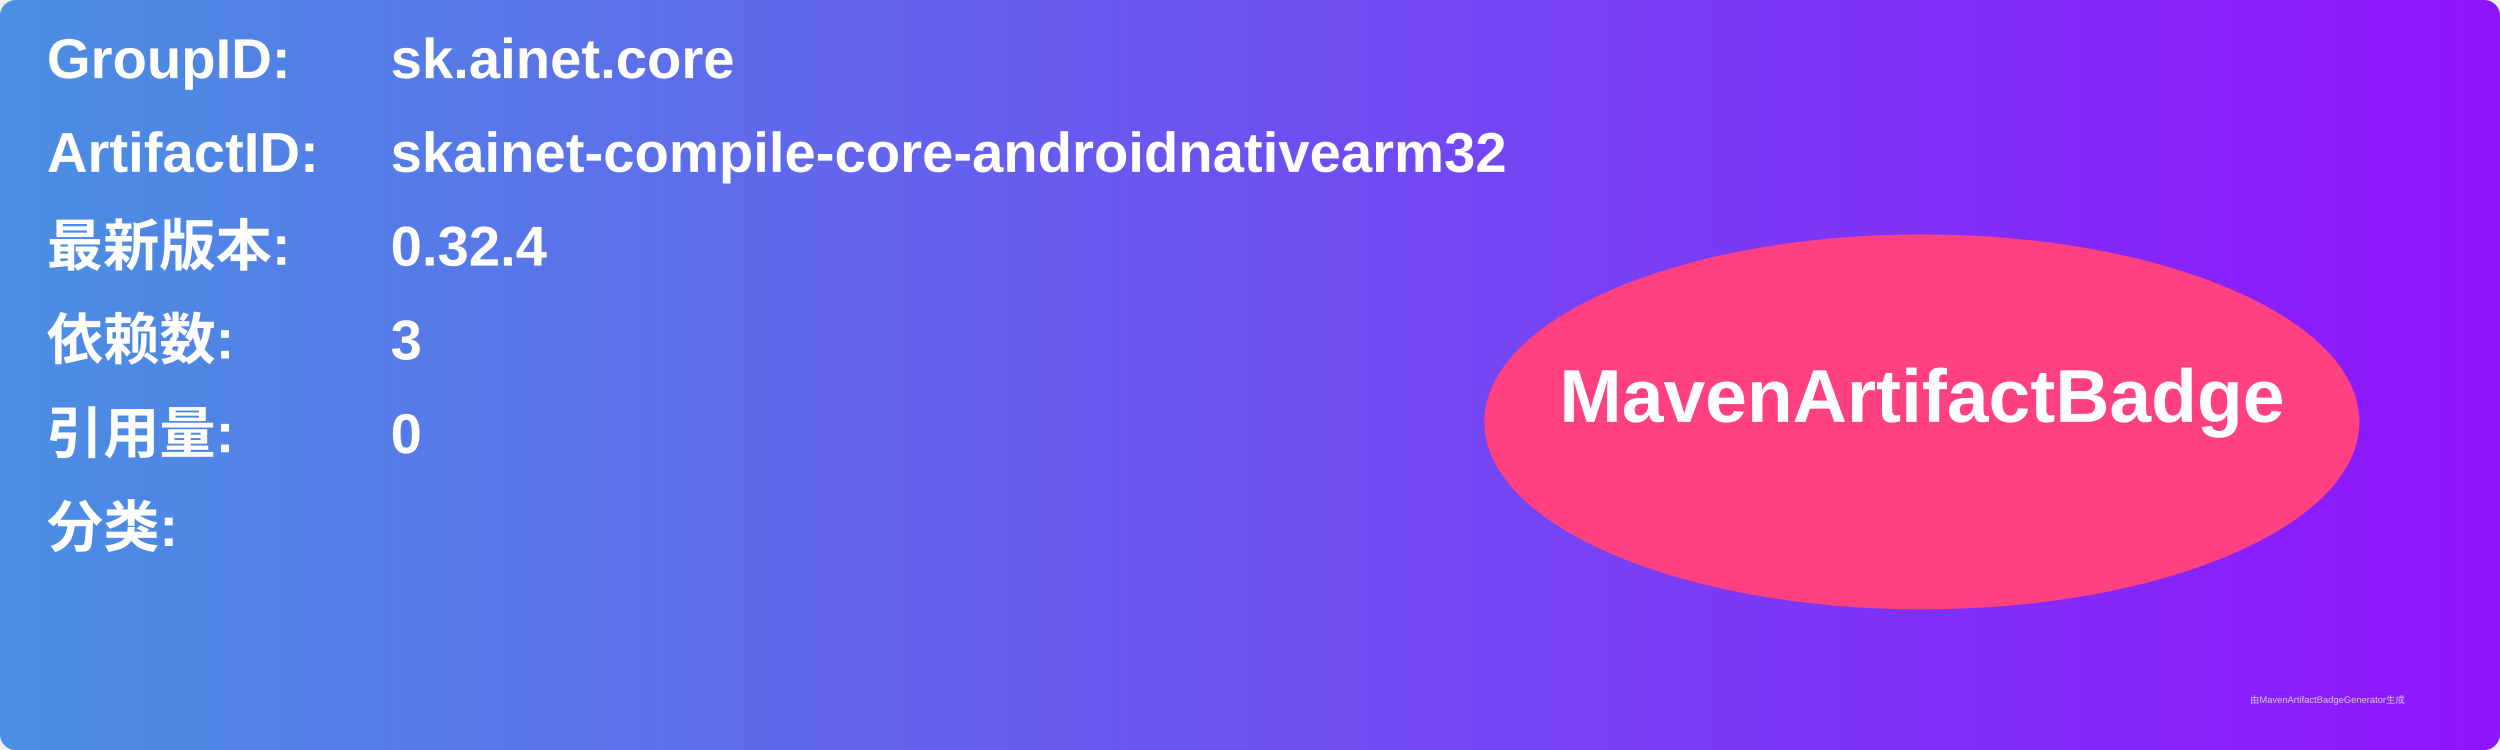
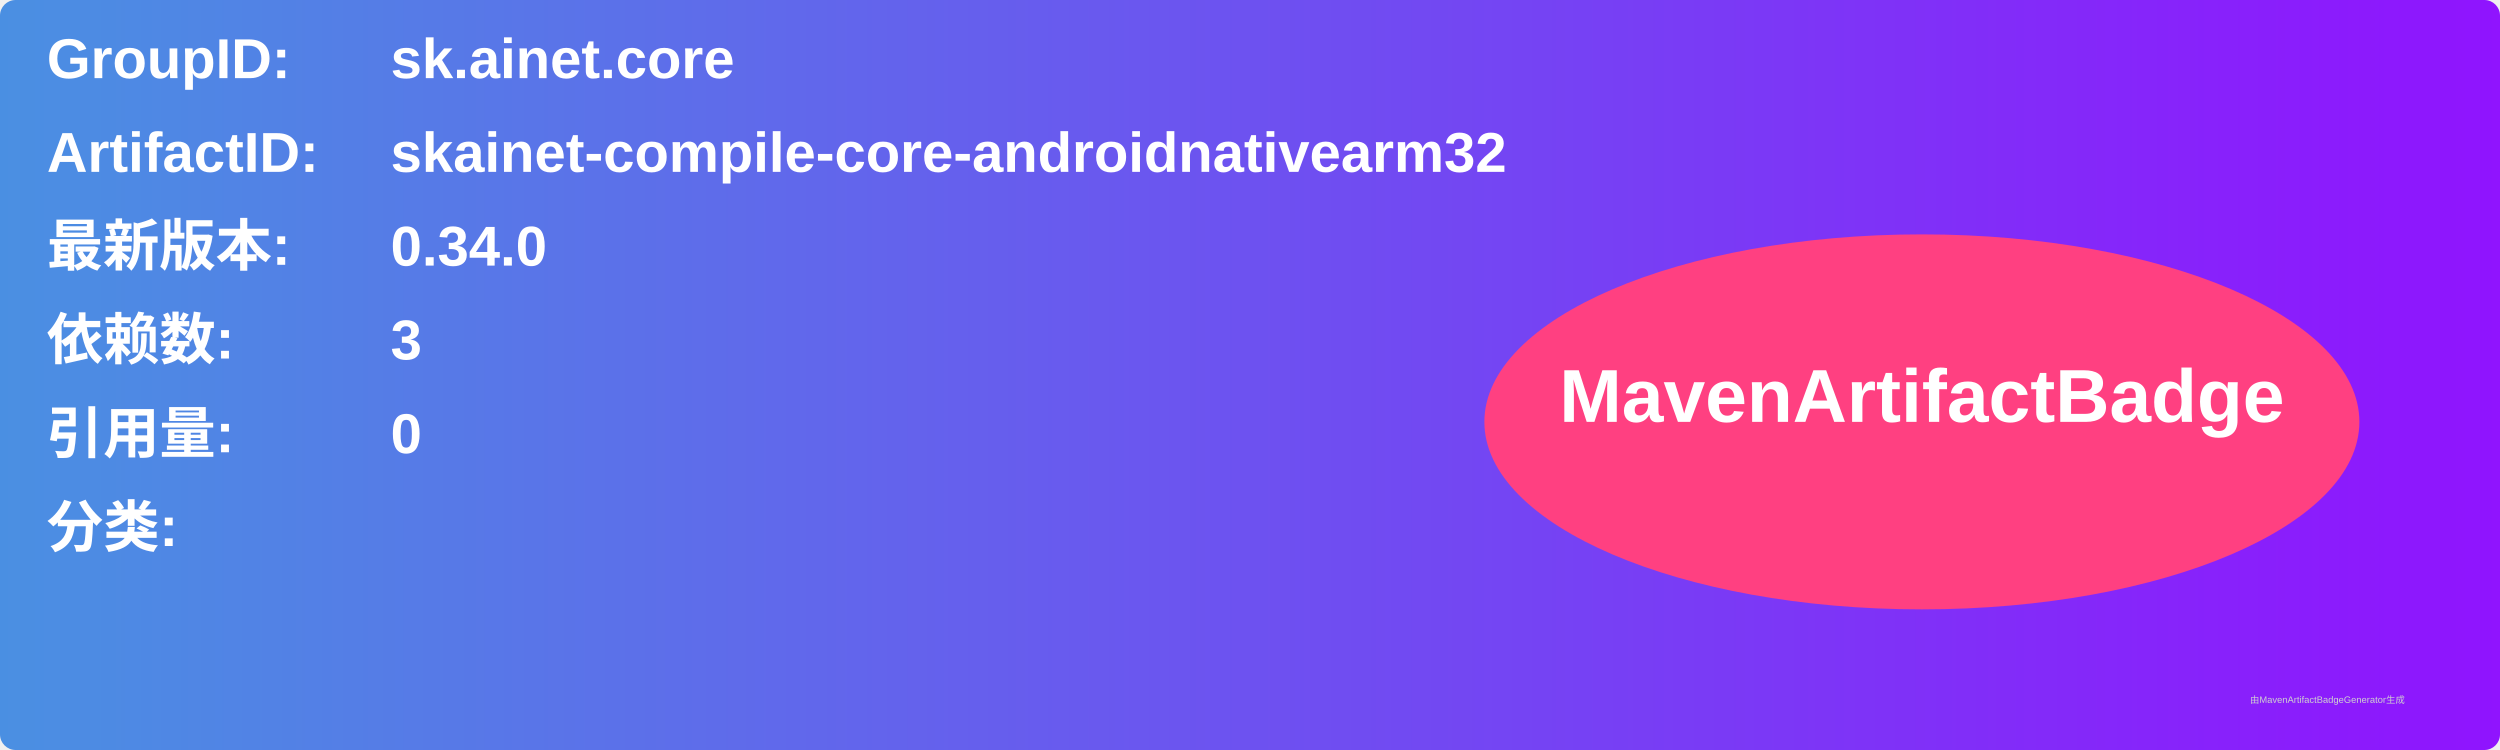
<svg xmlns="http://www.w3.org/2000/svg" width="800" height="240" viewBox="0 0 800 240">
  <linearGradient id="grad" x1="0%" y1="0%" x2="100%" y2="0%">
    <stop offset="0%" stop-color="#4a90e2" />
    <stop offset="100%" stop-color="#9013fe" />
  </linearGradient>
  <rect width="100%" height="100%" rx="5" ry="5" fill="url(#grad)" />
  <g transform="translate(15, 15)">
    <text x="0" y="10" font-family="Arial" font-size="18" fill="white" font-weight="bold" width="260">GroupID:</text>
    <text x="110" y="10" font-family="Arial" font-size="18" fill="white" font-weight="bold" width="460">sk.ainet.core</text>
    <text x="0" y="40" font-family="Arial" font-size="18" fill="white" font-weight="bold" width="260">ArtifactID:</text>
    <text x="110" y="40" font-family="Arial" font-size="18" fill="white" font-weight="bold" width="460">skainet-compile-core-androidnativearm32</text>
    <text x="0" y="70" font-family="Arial" font-size="18" fill="white" font-weight="bold">最新版本:</text>
    <text x="110" y="70" font-family="Arial" font-size="18" fill="white" font-weight="bold">
-       <tspan font-weight="bold">0.32.4</tspan>
+       <tspan font-weight="bold">0.34.0</tspan>
    </text>
    <text x="0" y="100" font-family="Arial" font-size="18" fill="white" font-weight="bold">依赖数: </text>
    <text x="110" y="100" font-family="Arial" font-size="18" fill="white">
      <tspan font-weight="bold">3</tspan>
    </text>
    <text x="0" y="130" font-family="Arial" font-size="18" fill="white" font-weight="bold">引用量: </text>
    <text x="110" y="130" font-family="Arial" font-size="18" fill="white">
      <tspan font-weight="bold">0</tspan>
    </text>
    <text x="0" y="160" font-family="Arial" font-size="18" fill="white" font-weight="bold">分类:</text>
    <text x="10" y="190" font-family="Arial" font-size="10" fill="white">
      <tspan font-weight="bold" />
    </text>
    <ellipse cx="600" cy="120" rx="140" ry="60" fill="#ff4081" />
    <text x="600" y="120" text-anchor="middle" font-family="Arial" font-size="24" fill="white" font-weight="bold">MavenArtifactBadge</text>
  </g>
  <text x="720" y="225" font-family="Arial" font-size="3" fill="#d0d0d0">由MavenArtifactBadgeGenerator生成</text>
</svg>
